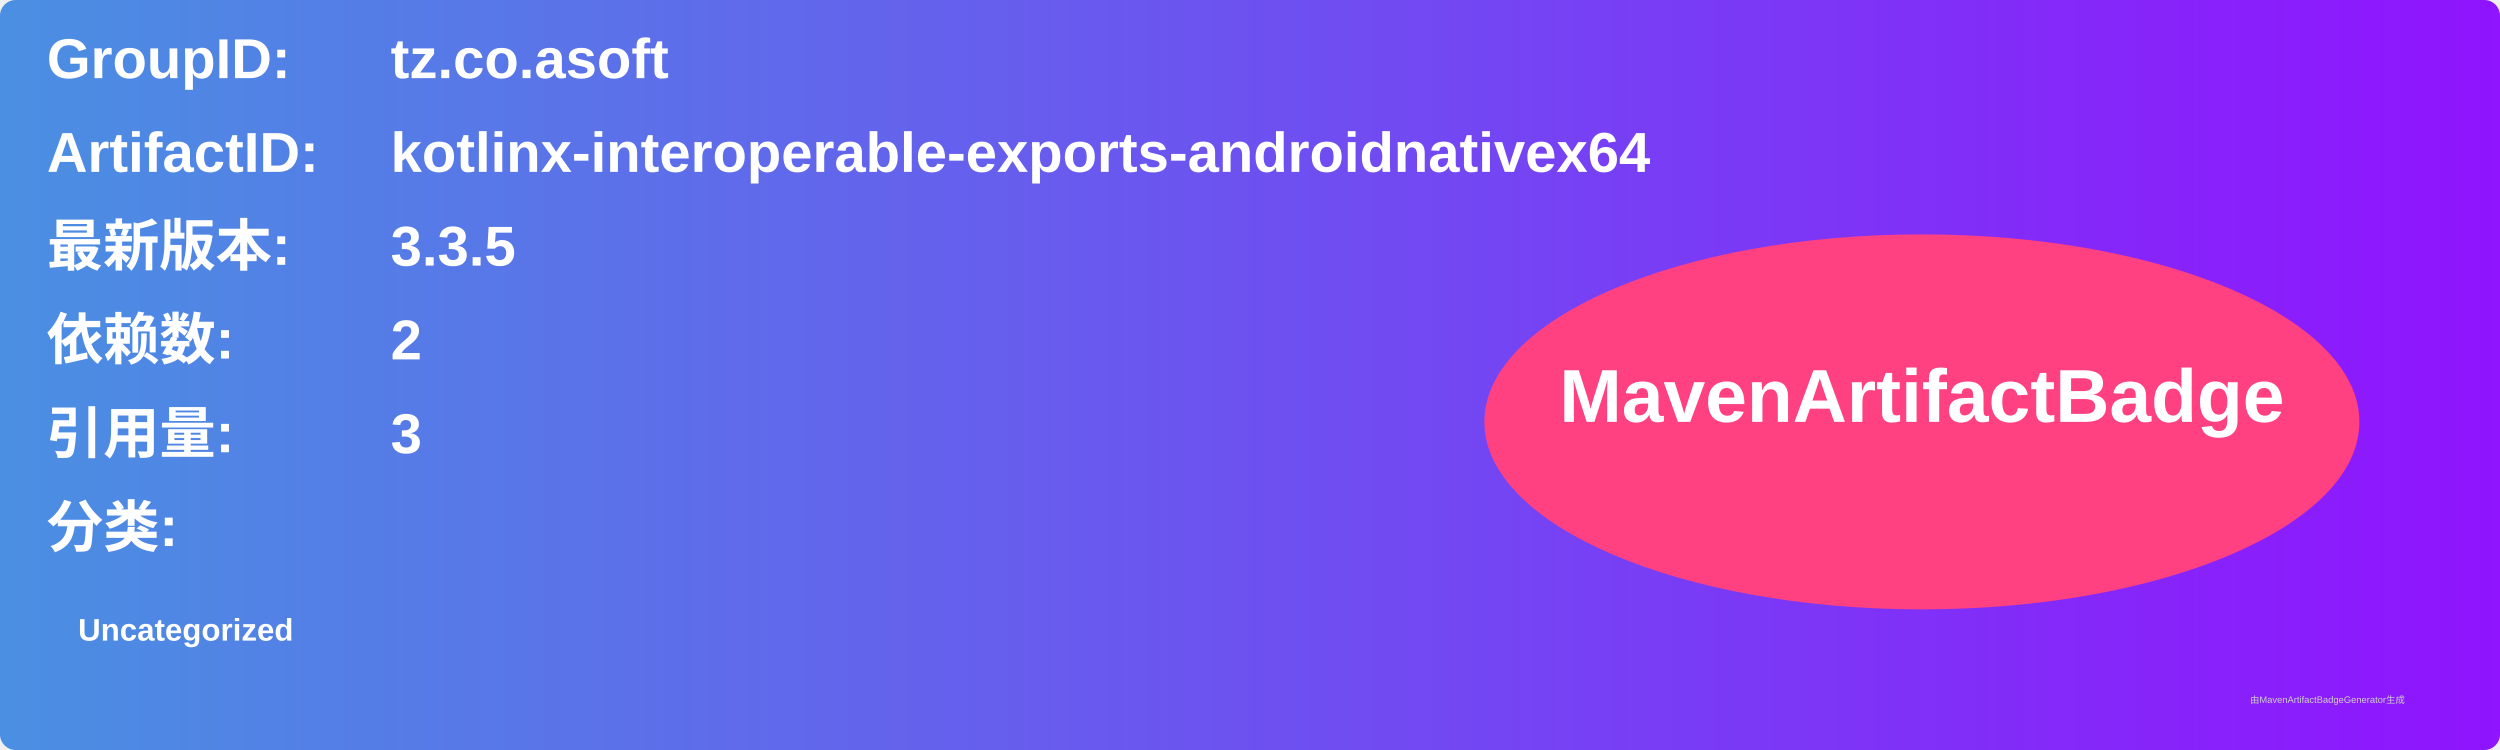
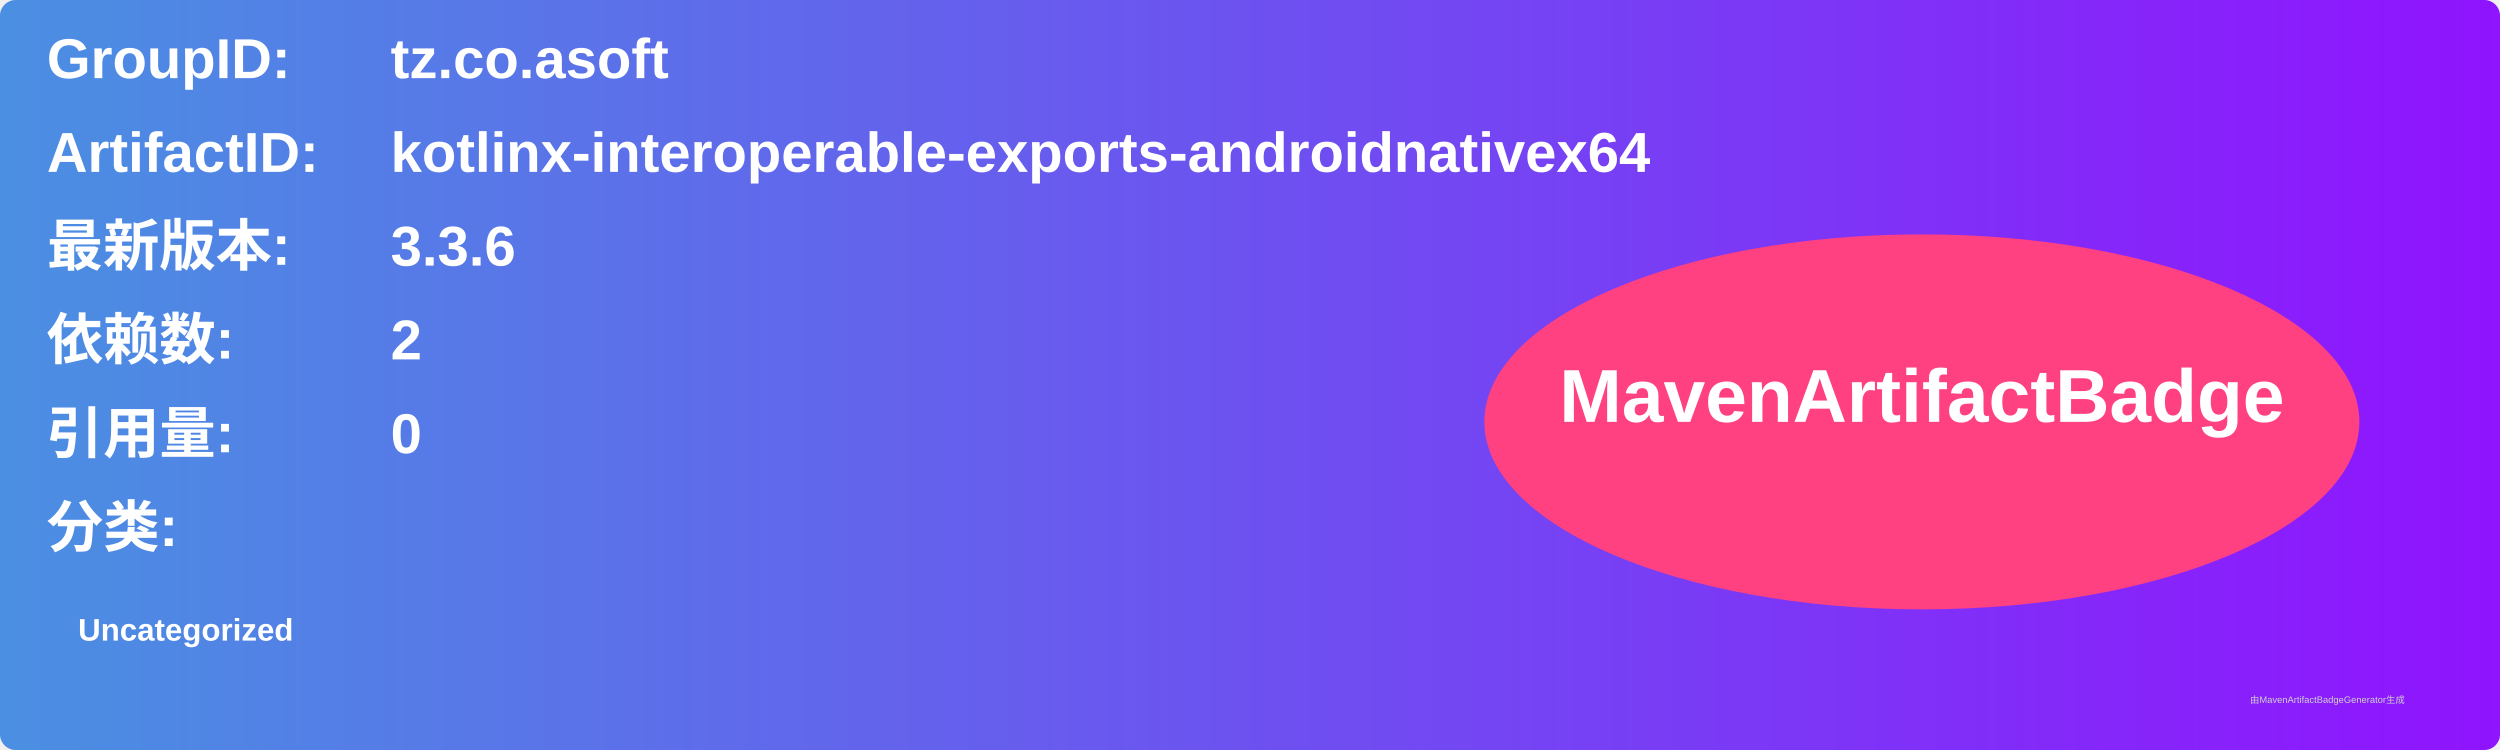
<svg xmlns="http://www.w3.org/2000/svg" width="800" height="240" viewBox="0 0 800 240">
  <linearGradient id="grad" x1="0%" y1="0%" x2="100%" y2="0%">
    <stop offset="0%" stop-color="#4a90e2" />
    <stop offset="100%" stop-color="#9013fe" />
  </linearGradient>
  <rect width="100%" height="100%" rx="5" ry="5" fill="url(#grad)" />
  <g transform="translate(15, 15)">
    <text x="0" y="10" font-family="Arial" font-size="18" fill="white" font-weight="bold" width="260">GroupID:</text>
    <text x="110" y="10" font-family="Arial" font-size="18" fill="white" font-weight="bold" width="460">tz.co.asoft</text>
    <text x="0" y="40" font-family="Arial" font-size="18" fill="white" font-weight="bold" width="260">ArtifactID:</text>
    <text x="110" y="40" font-family="Arial" font-size="18" fill="white" font-weight="bold" width="460">kotlinx-interoperable-exports-androidnativex64</text>
    <text x="0" y="70" font-family="Arial" font-size="18" fill="white" font-weight="bold">最新版本:</text>
    <text x="110" y="70" font-family="Arial" font-size="18" fill="white" font-weight="bold">
-       <tspan font-weight="bold">3.3.5</tspan>
+       <tspan font-weight="bold">3.3.6</tspan>
    </text>
    <text x="0" y="100" font-family="Arial" font-size="18" fill="white" font-weight="bold">依赖数: </text>
    <text x="110" y="100" font-family="Arial" font-size="18" fill="white">
      <tspan font-weight="bold">2</tspan>
    </text>
    <text x="0" y="130" font-family="Arial" font-size="18" fill="white" font-weight="bold">引用量: </text>
    <text x="110" y="130" font-family="Arial" font-size="18" fill="white">
-       <tspan font-weight="bold">3</tspan>
+       <tspan font-weight="bold">0</tspan>
    </text>
    <text x="0" y="160" font-family="Arial" font-size="18" fill="white" font-weight="bold">分类:</text>
    <text x="10" y="190" font-family="Arial" font-size="10" fill="white">
      <tspan font-weight="bold">Uncategorized</tspan>
    </text>
    <ellipse cx="600" cy="120" rx="140" ry="60" fill="#ff4081" />
    <text x="600" y="120" text-anchor="middle" font-family="Arial" font-size="24" fill="white" font-weight="bold">MavenArtifactBadge</text>
  </g>
  <text x="720" y="225" font-family="Arial" font-size="3" fill="#d0d0d0">由MavenArtifactBadgeGenerator生成</text>
</svg>
